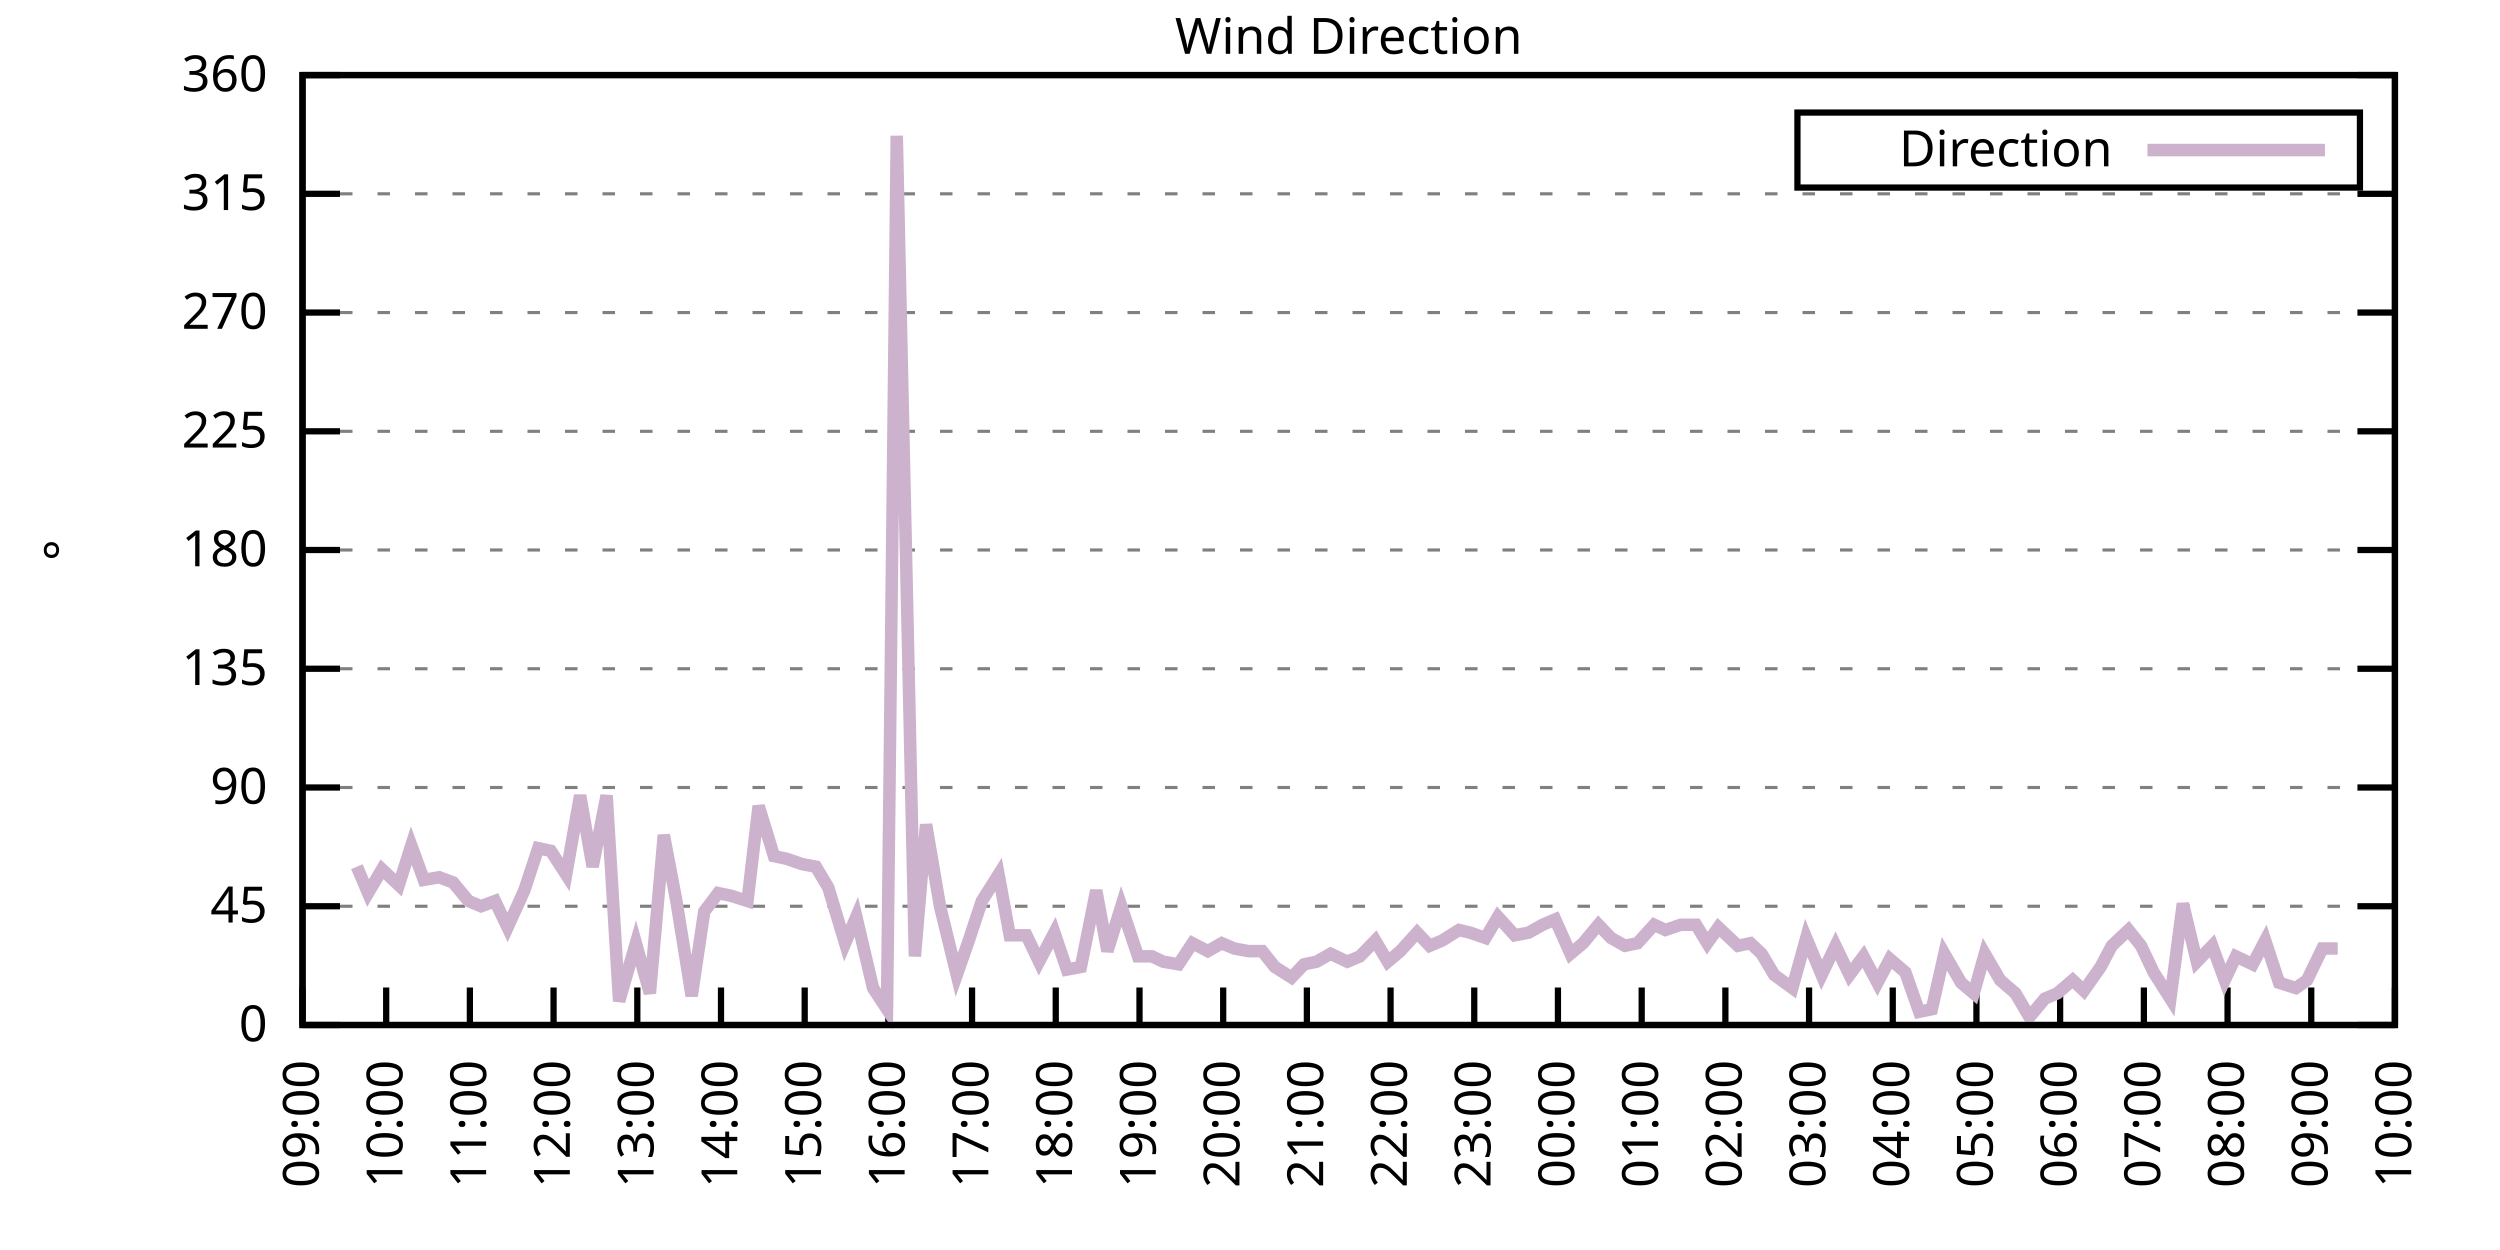
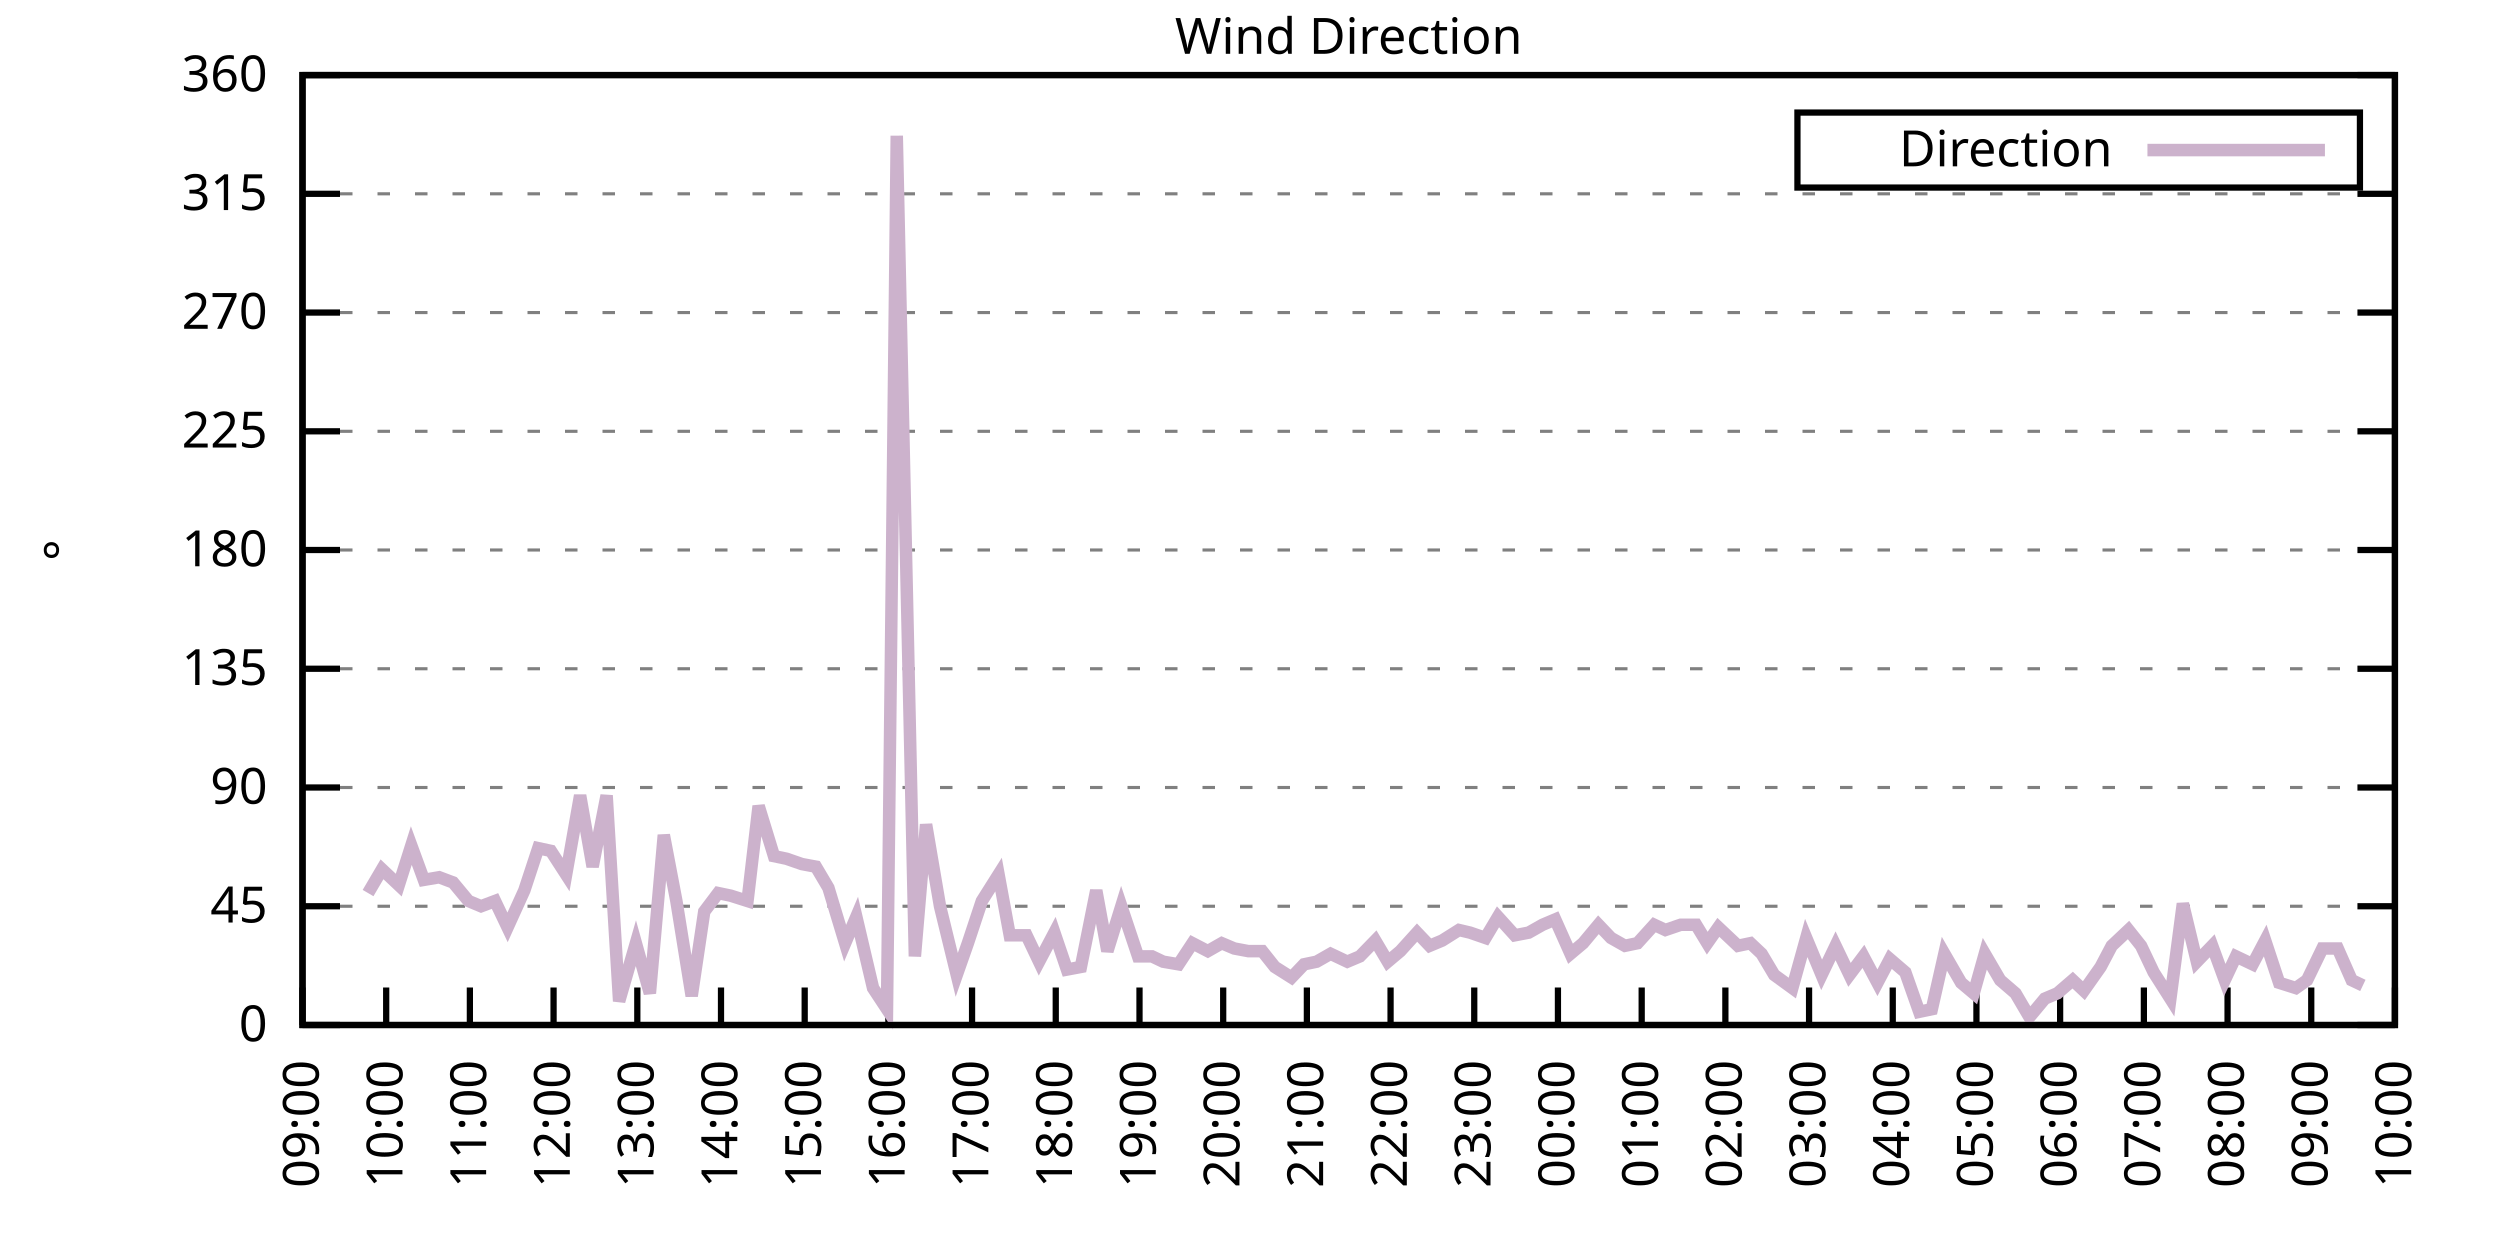
<svg xmlns="http://www.w3.org/2000/svg" xmlns:xlink="http://www.w3.org/1999/xlink" width="400" height="200" viewBox="0 0 400 200">
  <g id="gnuplot_canvas">
    <rect x="0" y="0" width="400" height="200" fill="none" />
    <defs>
      <circle id="gpDot" r="0.5" stroke-width="0.5" stroke="currentColor" />
      <path id="gpPt0" stroke-width="0.333" stroke="currentColor" d="M-1,0 h2 M0,-1 v2" />
      <path id="gpPt1" stroke-width="0.333" stroke="currentColor" d="M-1,-1 L1,1 M1,-1 L-1,1" />
      <path id="gpPt2" stroke-width="0.333" stroke="currentColor" d="M-1,0 L1,0 M0,-1 L0,1 M-1,-1 L1,1 M-1,1 L1,-1" />
      <rect id="gpPt3" stroke-width="0.333" stroke="currentColor" x="-1" y="-1" width="2" height="2" />
      <rect id="gpPt4" stroke-width="0.333" stroke="currentColor" fill="currentColor" x="-1" y="-1" width="2" height="2" />
      <circle id="gpPt5" stroke-width="0.333" stroke="currentColor" cx="0" cy="0" r="1" />
      <use xlink:href="#gpPt5" id="gpPt6" fill="currentColor" stroke="none" />
      <path id="gpPt7" stroke-width="0.333" stroke="currentColor" d="M0,-1.33 L-1.33,0.67 L1.33,0.67 z" />
      <use xlink:href="#gpPt7" id="gpPt8" fill="currentColor" stroke="none" />
      <use xlink:href="#gpPt7" id="gpPt9" stroke="currentColor" transform="rotate(180)" />
      <use xlink:href="#gpPt9" id="gpPt10" fill="currentColor" stroke="none" />
      <use xlink:href="#gpPt3" id="gpPt11" stroke="currentColor" transform="rotate(45)" />
      <use xlink:href="#gpPt11" id="gpPt12" fill="currentColor" stroke="none" />
      <path id="gpPt13" stroke-width="0.333" stroke="currentColor" d="M0,1.330 L1.265,0.411 L0.782,-1.067 L-0.782,-1.076 L-1.265,0.411 z" />
      <use xlink:href="#gpPt13" id="gpPt14" fill="currentColor" stroke="none" />
      <filter id="textbox" filterUnits="objectBoundingBox" x="0" y="0" height="1" width="1">
        <feFlood flood-color="white" flood-opacity="1" result="bgnd" />
        <feComposite in="SourceGraphic" in2="bgnd" operator="atop" />
      </filter>
      <filter id="greybox" filterUnits="objectBoundingBox" x="0" y="0" height="1" width="1">
        <feFlood flood-color="lightgrey" flood-opacity="1" result="grey" />
        <feComposite in="SourceGraphic" in2="grey" operator="atop" />
      </filter>
    </defs>
    <g fill="none" color="white" stroke="currentColor" stroke-width="1.00" stroke-linecap="butt" stroke-linejoin="miter">
</g>
    <g fill="none" color="black" stroke="currentColor" stroke-width="1.00" stroke-linecap="butt" stroke-linejoin="miter">
      <g stroke="none" shape-rendering="crispEdges">
        <polygon fill="rgb(255, 255, 255)" points="48.40,164.00 383.18,164.00 383.18,12.02 48.40,12.02 " />
      </g>
    </g>
    <g fill="none" color="black" stroke="currentColor" stroke-width="1.00" stroke-linecap="butt" stroke-linejoin="miter">
</g>
    <g fill="none" color="black" stroke="black" stroke-width="0.50" stroke-linecap="butt" stroke-linejoin="miter">
</g>
    <g fill="none" color="gray" stroke="currentColor" stroke-width="0.50" stroke-linecap="butt" stroke-linejoin="miter">
      <path stroke="gray" stroke-dasharray="2,4" class="gridline" d="M48.40,164.00 L383.19,164.00  " />
    </g>
    <g fill="none" color="gray" stroke="gray" stroke-width="1.00" stroke-linecap="butt" stroke-linejoin="miter">
</g>
    <g fill="none" color="black" stroke="currentColor" stroke-width="1.00" stroke-linecap="butt" stroke-linejoin="miter">
      <path stroke="black" d="M48.40,164.00 L54.40,164.00 M383.19,164.00 L377.19,164.00  " />
      <g transform="translate(42.80,166.60)" stroke="none" fill="black" font-family="Sans" font-size="8.00" text-anchor="end">
        <text>
          <tspan font-family="Sans"> 0</tspan>
        </text>
      </g>
    </g>
    <g fill="none" color="black" stroke="currentColor" stroke-width="1.00" stroke-linecap="butt" stroke-linejoin="miter">
</g>
    <g fill="none" color="black" stroke="black" stroke-width="0.50" stroke-linecap="butt" stroke-linejoin="miter">
</g>
    <g fill="none" color="gray" stroke="currentColor" stroke-width="0.50" stroke-linecap="butt" stroke-linejoin="miter">
      <path stroke="gray" stroke-dasharray="2,4" class="gridline" d="M48.40,145.00 L383.19,145.00  " />
    </g>
    <g fill="none" color="gray" stroke="gray" stroke-width="1.00" stroke-linecap="butt" stroke-linejoin="miter">
</g>
    <g fill="none" color="black" stroke="currentColor" stroke-width="1.00" stroke-linecap="butt" stroke-linejoin="miter">
      <path stroke="black" d="M48.40,145.00 L54.40,145.00 M383.19,145.00 L377.19,145.00  " />
      <g transform="translate(42.80,147.60)" stroke="none" fill="black" font-family="Sans" font-size="8.00" text-anchor="end">
        <text>
          <tspan font-family="Sans"> 45</tspan>
        </text>
      </g>
    </g>
    <g fill="none" color="black" stroke="currentColor" stroke-width="1.00" stroke-linecap="butt" stroke-linejoin="miter">
</g>
    <g fill="none" color="black" stroke="black" stroke-width="0.50" stroke-linecap="butt" stroke-linejoin="miter">
</g>
    <g fill="none" color="gray" stroke="currentColor" stroke-width="0.50" stroke-linecap="butt" stroke-linejoin="miter">
      <path stroke="gray" stroke-dasharray="2,4" class="gridline" d="M48.40,126.00 L383.19,126.00  " />
    </g>
    <g fill="none" color="gray" stroke="gray" stroke-width="1.00" stroke-linecap="butt" stroke-linejoin="miter">
</g>
    <g fill="none" color="black" stroke="currentColor" stroke-width="1.00" stroke-linecap="butt" stroke-linejoin="miter">
      <path stroke="black" d="M48.40,126.00 L54.40,126.00 M383.19,126.00 L377.19,126.00  " />
      <g transform="translate(42.80,128.60)" stroke="none" fill="black" font-family="Sans" font-size="8.00" text-anchor="end">
        <text>
          <tspan font-family="Sans"> 90</tspan>
        </text>
      </g>
    </g>
    <g fill="none" color="black" stroke="currentColor" stroke-width="1.00" stroke-linecap="butt" stroke-linejoin="miter">
</g>
    <g fill="none" color="black" stroke="black" stroke-width="0.50" stroke-linecap="butt" stroke-linejoin="miter">
</g>
    <g fill="none" color="gray" stroke="currentColor" stroke-width="0.50" stroke-linecap="butt" stroke-linejoin="miter">
      <path stroke="gray" stroke-dasharray="2,4" class="gridline" d="M48.40,107.00 L383.19,107.00  " />
    </g>
    <g fill="none" color="gray" stroke="gray" stroke-width="1.00" stroke-linecap="butt" stroke-linejoin="miter">
</g>
    <g fill="none" color="black" stroke="currentColor" stroke-width="1.00" stroke-linecap="butt" stroke-linejoin="miter">
      <path stroke="black" d="M48.40,107.00 L54.40,107.00 M383.19,107.00 L377.19,107.00  " />
      <g transform="translate(42.80,109.60)" stroke="none" fill="black" font-family="Sans" font-size="8.00" text-anchor="end">
        <text>
          <tspan font-family="Sans"> 135</tspan>
        </text>
      </g>
    </g>
    <g fill="none" color="black" stroke="currentColor" stroke-width="1.00" stroke-linecap="butt" stroke-linejoin="miter">
</g>
    <g fill="none" color="black" stroke="black" stroke-width="0.50" stroke-linecap="butt" stroke-linejoin="miter">
</g>
    <g fill="none" color="gray" stroke="currentColor" stroke-width="0.50" stroke-linecap="butt" stroke-linejoin="miter">
      <path stroke="gray" stroke-dasharray="2,4" class="gridline" d="M48.40,88.00 L383.19,88.00  " />
    </g>
    <g fill="none" color="gray" stroke="gray" stroke-width="1.00" stroke-linecap="butt" stroke-linejoin="miter">
</g>
    <g fill="none" color="black" stroke="currentColor" stroke-width="1.00" stroke-linecap="butt" stroke-linejoin="miter">
      <path stroke="black" d="M48.40,88.00 L54.40,88.00 M383.19,88.00 L377.19,88.00  " />
      <g transform="translate(42.80,90.60)" stroke="none" fill="black" font-family="Sans" font-size="8.00" text-anchor="end">
        <text>
          <tspan font-family="Sans"> 180</tspan>
        </text>
      </g>
    </g>
    <g fill="none" color="black" stroke="currentColor" stroke-width="1.00" stroke-linecap="butt" stroke-linejoin="miter">
</g>
    <g fill="none" color="black" stroke="black" stroke-width="0.50" stroke-linecap="butt" stroke-linejoin="miter">
</g>
    <g fill="none" color="gray" stroke="currentColor" stroke-width="0.50" stroke-linecap="butt" stroke-linejoin="miter">
      <path stroke="gray" stroke-dasharray="2,4" class="gridline" d="M48.40,69.01 L383.19,69.01  " />
    </g>
    <g fill="none" color="gray" stroke="gray" stroke-width="1.00" stroke-linecap="butt" stroke-linejoin="miter">
</g>
    <g fill="none" color="black" stroke="currentColor" stroke-width="1.00" stroke-linecap="butt" stroke-linejoin="miter">
      <path stroke="black" d="M48.40,69.01 L54.40,69.01 M383.19,69.01 L377.19,69.01  " />
      <g transform="translate(42.80,71.61)" stroke="none" fill="black" font-family="Sans" font-size="8.00" text-anchor="end">
        <text>
          <tspan font-family="Sans"> 225</tspan>
        </text>
      </g>
    </g>
    <g fill="none" color="black" stroke="currentColor" stroke-width="1.00" stroke-linecap="butt" stroke-linejoin="miter">
</g>
    <g fill="none" color="black" stroke="black" stroke-width="0.50" stroke-linecap="butt" stroke-linejoin="miter">
</g>
    <g fill="none" color="gray" stroke="currentColor" stroke-width="0.50" stroke-linecap="butt" stroke-linejoin="miter">
      <path stroke="gray" stroke-dasharray="2,4" class="gridline" d="M48.40,50.01 L383.19,50.01  " />
    </g>
    <g fill="none" color="gray" stroke="gray" stroke-width="1.00" stroke-linecap="butt" stroke-linejoin="miter">
</g>
    <g fill="none" color="black" stroke="currentColor" stroke-width="1.00" stroke-linecap="butt" stroke-linejoin="miter">
      <path stroke="black" d="M48.40,50.01 L54.40,50.01 M383.19,50.01 L377.19,50.01  " />
      <g transform="translate(42.80,52.61)" stroke="none" fill="black" font-family="Sans" font-size="8.00" text-anchor="end">
        <text>
          <tspan font-family="Sans"> 270</tspan>
        </text>
      </g>
    </g>
    <g fill="none" color="black" stroke="currentColor" stroke-width="1.00" stroke-linecap="butt" stroke-linejoin="miter">
</g>
    <g fill="none" color="black" stroke="black" stroke-width="0.50" stroke-linecap="butt" stroke-linejoin="miter">
</g>
    <g fill="none" color="gray" stroke="currentColor" stroke-width="0.50" stroke-linecap="butt" stroke-linejoin="miter">
      <path stroke="gray" stroke-dasharray="2,4" class="gridline" d="M48.40,31.01 L383.19,31.01  " />
    </g>
    <g fill="none" color="gray" stroke="gray" stroke-width="1.00" stroke-linecap="butt" stroke-linejoin="miter">
</g>
    <g fill="none" color="black" stroke="currentColor" stroke-width="1.00" stroke-linecap="butt" stroke-linejoin="miter">
      <path stroke="black" d="M48.40,31.01 L54.40,31.01 M383.19,31.01 L377.19,31.01  " />
      <g transform="translate(42.80,33.61)" stroke="none" fill="black" font-family="Sans" font-size="8.00" text-anchor="end">
        <text>
          <tspan font-family="Sans"> 315</tspan>
        </text>
      </g>
    </g>
    <g fill="none" color="black" stroke="currentColor" stroke-width="1.00" stroke-linecap="butt" stroke-linejoin="miter">
</g>
    <g fill="none" color="black" stroke="black" stroke-width="0.50" stroke-linecap="butt" stroke-linejoin="miter">
</g>
    <g fill="none" color="gray" stroke="currentColor" stroke-width="0.50" stroke-linecap="butt" stroke-linejoin="miter">
      <path stroke="gray" stroke-dasharray="2,4" class="gridline" d="M48.40,12.01 L383.19,12.01  " />
    </g>
    <g fill="none" color="gray" stroke="gray" stroke-width="1.00" stroke-linecap="butt" stroke-linejoin="miter">
</g>
    <g fill="none" color="black" stroke="currentColor" stroke-width="1.00" stroke-linecap="butt" stroke-linejoin="miter">
      <path stroke="black" d="M48.40,12.01 L54.40,12.01 M383.19,12.01 L377.19,12.01  " />
      <g transform="translate(42.80,14.61)" stroke="none" fill="black" font-family="Sans" font-size="8.00" text-anchor="end">
        <text>
          <tspan font-family="Sans"> 360</tspan>
        </text>
      </g>
    </g>
    <g fill="none" color="black" stroke="currentColor" stroke-width="1.00" stroke-linecap="butt" stroke-linejoin="miter">
      <path stroke="black" d="M48.40,164.00 L48.40,158.00  " />
      <g transform="translate(51.00,169.60) rotate(270.00)" stroke="none" fill="black" font-family="Sans" font-size="8.00" text-anchor="end">
        <text>
          <tspan font-family="Sans">09:00</tspan>
        </text>
      </g>
    </g>
    <g fill="none" color="black" stroke="currentColor" stroke-width="1.00" stroke-linecap="butt" stroke-linejoin="miter">
      <path stroke="black" d="M61.79,164.00 L61.79,158.00  " />
      <g transform="translate(64.39,169.60) rotate(270.00)" stroke="none" fill="black" font-family="Sans" font-size="8.00" text-anchor="end">
        <text>
          <tspan font-family="Sans">10:00</tspan>
        </text>
      </g>
    </g>
    <g fill="none" color="black" stroke="currentColor" stroke-width="1.00" stroke-linecap="butt" stroke-linejoin="miter">
      <path stroke="black" d="M75.18,164.00 L75.18,158.00  " />
      <g transform="translate(77.78,169.60) rotate(270.00)" stroke="none" fill="black" font-family="Sans" font-size="8.00" text-anchor="end">
        <text>
          <tspan font-family="Sans">11:00</tspan>
        </text>
      </g>
    </g>
    <g fill="none" color="black" stroke="currentColor" stroke-width="1.00" stroke-linecap="butt" stroke-linejoin="miter">
      <path stroke="black" d="M88.57,164.00 L88.57,158.00  " />
      <g transform="translate(91.17,169.60) rotate(270.00)" stroke="none" fill="black" font-family="Sans" font-size="8.00" text-anchor="end">
        <text>
          <tspan font-family="Sans">12:00</tspan>
        </text>
      </g>
    </g>
    <g fill="none" color="black" stroke="currentColor" stroke-width="1.00" stroke-linecap="butt" stroke-linejoin="miter">
      <path stroke="black" d="M101.97,164.00 L101.97,158.00  " />
      <g transform="translate(104.57,169.60) rotate(270.00)" stroke="none" fill="black" font-family="Sans" font-size="8.00" text-anchor="end">
        <text>
          <tspan font-family="Sans">13:00</tspan>
        </text>
      </g>
    </g>
    <g fill="none" color="black" stroke="currentColor" stroke-width="1.00" stroke-linecap="butt" stroke-linejoin="miter">
      <path stroke="black" d="M115.36,164.00 L115.36,158.00  " />
      <g transform="translate(117.96,169.60) rotate(270.00)" stroke="none" fill="black" font-family="Sans" font-size="8.00" text-anchor="end">
        <text>
          <tspan font-family="Sans">14:00</tspan>
        </text>
      </g>
    </g>
    <g fill="none" color="black" stroke="currentColor" stroke-width="1.00" stroke-linecap="butt" stroke-linejoin="miter">
      <path stroke="black" d="M128.75,164.00 L128.75,158.00  " />
      <g transform="translate(131.35,169.60) rotate(270.00)" stroke="none" fill="black" font-family="Sans" font-size="8.00" text-anchor="end">
        <text>
          <tspan font-family="Sans">15:00</tspan>
        </text>
      </g>
    </g>
    <g fill="none" color="black" stroke="currentColor" stroke-width="1.00" stroke-linecap="butt" stroke-linejoin="miter">
      <path stroke="black" d="M142.14,164.00 L142.14,158.00  " />
      <g transform="translate(144.74,169.60) rotate(270.00)" stroke="none" fill="black" font-family="Sans" font-size="8.00" text-anchor="end">
        <text>
          <tspan font-family="Sans">16:00</tspan>
        </text>
      </g>
    </g>
    <g fill="none" color="black" stroke="currentColor" stroke-width="1.00" stroke-linecap="butt" stroke-linejoin="miter">
      <path stroke="black" d="M155.53,164.00 L155.53,158.00  " />
      <g transform="translate(158.13,169.60) rotate(270.00)" stroke="none" fill="black" font-family="Sans" font-size="8.00" text-anchor="end">
        <text>
          <tspan font-family="Sans">17:00</tspan>
        </text>
      </g>
    </g>
    <g fill="none" color="black" stroke="currentColor" stroke-width="1.00" stroke-linecap="butt" stroke-linejoin="miter">
      <path stroke="black" d="M168.92,164.00 L168.92,158.00  " />
      <g transform="translate(171.52,169.60) rotate(270.00)" stroke="none" fill="black" font-family="Sans" font-size="8.00" text-anchor="end">
        <text>
          <tspan font-family="Sans">18:00</tspan>
        </text>
      </g>
    </g>
    <g fill="none" color="black" stroke="currentColor" stroke-width="1.00" stroke-linecap="butt" stroke-linejoin="miter">
      <path stroke="black" d="M182.32,164.00 L182.32,158.00  " />
      <g transform="translate(184.92,169.60) rotate(270.00)" stroke="none" fill="black" font-family="Sans" font-size="8.00" text-anchor="end">
        <text>
          <tspan font-family="Sans">19:00</tspan>
        </text>
      </g>
    </g>
    <g fill="none" color="black" stroke="currentColor" stroke-width="1.00" stroke-linecap="butt" stroke-linejoin="miter">
      <path stroke="black" d="M195.71,164.00 L195.71,158.00  " />
      <g transform="translate(198.31,169.60) rotate(270.00)" stroke="none" fill="black" font-family="Sans" font-size="8.00" text-anchor="end">
        <text>
          <tspan font-family="Sans">20:00</tspan>
        </text>
      </g>
    </g>
    <g fill="none" color="black" stroke="currentColor" stroke-width="1.00" stroke-linecap="butt" stroke-linejoin="miter">
      <path stroke="black" d="M209.10,164.00 L209.10,158.00  " />
      <g transform="translate(211.70,169.60) rotate(270.00)" stroke="none" fill="black" font-family="Sans" font-size="8.00" text-anchor="end">
        <text>
          <tspan font-family="Sans">21:00</tspan>
        </text>
      </g>
    </g>
    <g fill="none" color="black" stroke="currentColor" stroke-width="1.00" stroke-linecap="butt" stroke-linejoin="miter">
      <path stroke="black" d="M222.49,164.00 L222.49,158.00  " />
      <g transform="translate(225.09,169.60) rotate(270.00)" stroke="none" fill="black" font-family="Sans" font-size="8.00" text-anchor="end">
        <text>
          <tspan font-family="Sans">22:00</tspan>
        </text>
      </g>
    </g>
    <g fill="none" color="black" stroke="currentColor" stroke-width="1.00" stroke-linecap="butt" stroke-linejoin="miter">
      <path stroke="black" d="M235.88,164.00 L235.88,158.00  " />
      <g transform="translate(238.48,169.60) rotate(270.00)" stroke="none" fill="black" font-family="Sans" font-size="8.00" text-anchor="end">
        <text>
          <tspan font-family="Sans">23:00</tspan>
        </text>
      </g>
    </g>
    <g fill="none" color="black" stroke="currentColor" stroke-width="1.00" stroke-linecap="butt" stroke-linejoin="miter">
      <path stroke="black" d="M249.27,164.00 L249.27,158.00  " />
      <g transform="translate(251.87,169.60) rotate(270.00)" stroke="none" fill="black" font-family="Sans" font-size="8.00" text-anchor="end">
        <text>
          <tspan font-family="Sans">00:00</tspan>
        </text>
      </g>
    </g>
    <g fill="none" color="black" stroke="currentColor" stroke-width="1.00" stroke-linecap="butt" stroke-linejoin="miter">
      <path stroke="black" d="M262.67,164.00 L262.67,158.00  " />
      <g transform="translate(265.27,169.60) rotate(270.00)" stroke="none" fill="black" font-family="Sans" font-size="8.00" text-anchor="end">
        <text>
          <tspan font-family="Sans">01:00</tspan>
        </text>
      </g>
    </g>
    <g fill="none" color="black" stroke="currentColor" stroke-width="1.00" stroke-linecap="butt" stroke-linejoin="miter">
      <path stroke="black" d="M276.06,164.00 L276.06,158.00  " />
      <g transform="translate(278.66,169.60) rotate(270.00)" stroke="none" fill="black" font-family="Sans" font-size="8.00" text-anchor="end">
        <text>
          <tspan font-family="Sans">02:00</tspan>
        </text>
      </g>
    </g>
    <g fill="none" color="black" stroke="currentColor" stroke-width="1.00" stroke-linecap="butt" stroke-linejoin="miter">
      <path stroke="black" d="M289.45,164.00 L289.45,158.00  " />
      <g transform="translate(292.05,169.60) rotate(270.00)" stroke="none" fill="black" font-family="Sans" font-size="8.00" text-anchor="end">
        <text>
          <tspan font-family="Sans">03:00</tspan>
        </text>
      </g>
    </g>
    <g fill="none" color="black" stroke="currentColor" stroke-width="1.00" stroke-linecap="butt" stroke-linejoin="miter">
      <path stroke="black" d="M302.84,164.00 L302.84,158.00  " />
      <g transform="translate(305.44,169.60) rotate(270.00)" stroke="none" fill="black" font-family="Sans" font-size="8.00" text-anchor="end">
        <text>
          <tspan font-family="Sans">04:00</tspan>
        </text>
      </g>
    </g>
    <g fill="none" color="black" stroke="currentColor" stroke-width="1.00" stroke-linecap="butt" stroke-linejoin="miter">
      <path stroke="black" d="M316.23,164.00 L316.23,158.00  " />
      <g transform="translate(318.83,169.60) rotate(270.00)" stroke="none" fill="black" font-family="Sans" font-size="8.00" text-anchor="end">
        <text>
          <tspan font-family="Sans">05:00</tspan>
        </text>
      </g>
    </g>
    <g fill="none" color="black" stroke="currentColor" stroke-width="1.00" stroke-linecap="butt" stroke-linejoin="miter">
      <path stroke="black" d="M329.62,164.00 L329.62,158.00  " />
      <g transform="translate(332.22,169.60) rotate(270.00)" stroke="none" fill="black" font-family="Sans" font-size="8.00" text-anchor="end">
        <text>
          <tspan font-family="Sans">06:00</tspan>
        </text>
      </g>
    </g>
    <g fill="none" color="black" stroke="currentColor" stroke-width="1.00" stroke-linecap="butt" stroke-linejoin="miter">
      <path stroke="black" d="M343.02,164.00 L343.02,158.00  " />
      <g transform="translate(345.62,169.60) rotate(270.00)" stroke="none" fill="black" font-family="Sans" font-size="8.00" text-anchor="end">
        <text>
          <tspan font-family="Sans">07:00</tspan>
        </text>
      </g>
    </g>
    <g fill="none" color="black" stroke="currentColor" stroke-width="1.00" stroke-linecap="butt" stroke-linejoin="miter">
      <path stroke="black" d="M356.41,164.00 L356.41,158.00  " />
      <g transform="translate(359.01,169.60) rotate(270.00)" stroke="none" fill="black" font-family="Sans" font-size="8.00" text-anchor="end">
        <text>
          <tspan font-family="Sans">08:00</tspan>
        </text>
      </g>
    </g>
    <g fill="none" color="black" stroke="currentColor" stroke-width="1.00" stroke-linecap="butt" stroke-linejoin="miter">
      <path stroke="black" d="M369.80,164.00 L369.80,158.00  " />
      <g transform="translate(372.40,169.60) rotate(270.00)" stroke="none" fill="black" font-family="Sans" font-size="8.00" text-anchor="end">
        <text>
          <tspan font-family="Sans">09:00</tspan>
        </text>
      </g>
    </g>
    <g fill="none" color="black" stroke="currentColor" stroke-width="1.00" stroke-linecap="butt" stroke-linejoin="miter">
      <path stroke="black" d="M383.19,164.00 L383.19,158.00  " />
      <g transform="translate(385.79,169.60) rotate(270.00)" stroke="none" fill="black" font-family="Sans" font-size="8.00" text-anchor="end">
        <text>
          <tspan font-family="Sans">10:00</tspan>
        </text>
      </g>
    </g>
    <g fill="none" color="black" stroke="currentColor" stroke-width="1.00" stroke-linecap="butt" stroke-linejoin="miter">
</g>
    <g fill="none" color="black" stroke="currentColor" stroke-width="1.00" stroke-linecap="butt" stroke-linejoin="miter">
      <path stroke="black" d="M48.40,12.01 L48.40,164.00 L383.19,164.00 L383.19,12.01 L48.40,12.01 Z  " />
    </g>
    <g fill="none" color="black" stroke="currentColor" stroke-width="1.00" stroke-linecap="butt" stroke-linejoin="miter">
</g>
    <g fill="none" color="black" stroke="currentColor" stroke-width="1.00" stroke-linecap="butt" stroke-linejoin="miter">
      <path stroke="black" d="M287.59,30.01 L287.59,18.01 L377.59,18.01 L377.59,30.01 L287.59,30.01 Z  " />
    </g>
    <g id="Wind_direction_plot_1">
      <g fill="none" color="white" stroke="black" stroke-width="2.00" stroke-linecap="butt" stroke-linejoin="miter">
</g>
      <g fill="none" color="black" stroke="currentColor" stroke-width="2.00" stroke-linecap="butt" stroke-linejoin="miter">
        <g transform="translate(337.99,26.61)" stroke="none" fill="black" font-family="Sans" font-size="8.00" text-anchor="end">
          <text>
            <tspan font-family="Sans">Direction</tspan>
          </text>
        </g>
      </g>
      <g fill="none" color="black" stroke="currentColor" stroke-width="2.00" stroke-linecap="butt" stroke-linejoin="miter">
-         <path stroke="rgb(204, 178, 204)" d="M343.59,24.01 L371.99,24.01 M57.10,138.67 L58.89,142.89 L61.12,139.09 L63.80,141.62 L65.81,135.29 L67.82,140.78   L70.27,140.36 L72.50,141.20 L74.96,144.16 L76.97,145.00 L79.20,144.16 L81.21,148.38 L83.89,142.47 L86.12,135.71   L88.13,136.14 L90.58,139.93 L92.82,127.27 L94.82,138.67 L97.06,127.27 L99.06,160.20 L101.74,150.91 L103.98,158.93   L106.21,133.60 L108.22,144.16 L110.67,159.36 L112.68,145.85 L114.91,142.89 L116.92,143.31 L119.60,144.16 L121.38,128.96   L123.84,136.98 L125.85,137.40 L128.30,138.25 L130.54,138.67 L132.54,142.05 L135.22,150.91 L137.01,146.69 L139.69,158.09   L141.92,161.47 L143.48,21.72 L146.38,153.02 L148.17,131.91 L150.40,145.00 L153.08,155.98 L154.86,150.91 L157.10,144.16   L159.77,139.93 L161.56,149.65 L164.24,149.65 L166.25,153.87 L168.70,149.22 L170.71,155.13 L172.94,154.71 L175.40,142.47   L177.18,152.18 L179.41,145.00 L182.09,153.02 L184.32,153.02 L186.11,153.87 L188.57,154.29 L190.80,150.91 L193.25,152.18   L195.48,150.91 L197.49,151.76 L199.73,152.18 L201.96,152.18 L203.97,154.71 L206.64,156.40 L208.65,154.29 L210.66,153.87   L212.89,152.60 L215.57,153.87 L217.58,153.02 L220.04,150.49 L222.04,153.87 L224.05,152.18 L226.73,149.22 L228.74,151.33   L230.75,150.49 L233.43,148.80 L235.21,149.22 L237.67,150.07 L239.68,146.69 L242.36,149.65 L244.59,149.22 L246.82,147.96   L248.83,147.11 L251.28,152.60 L253.29,150.91 L255.75,147.96 L257.76,150.07 L259.99,151.33 L262.00,150.91 L264.67,147.96   L266.46,148.80 L268.92,147.96 L271.37,147.96 L273.16,150.91 L274.94,148.38 L278.07,151.33 L280.07,150.91 L281.86,152.60   L283.87,155.98 L286.77,158.09 L289.00,150.07 L291.46,155.98 L293.69,151.33 L295.92,155.98 L298.15,153.02 L300.39,157.24   L302.39,153.45 L304.85,155.56 L307.08,161.89 L309.09,161.47 L311.10,152.60 L313.78,157.24 L315.79,158.93 L317.57,152.60   L320.03,156.82 L322.48,158.93 L324.71,162.73 L327.17,159.78 L329.18,158.93 L331.63,156.82 L333.42,158.51 L336.10,154.71   L337.88,151.33 L340.56,148.80 L342.57,151.33 L344.58,155.56 L347.26,159.78 L349.26,144.58 L351.50,153.87 L353.95,151.33   L355.96,156.82 L357.75,153.02 L360.42,154.29 L362.43,150.49 L364.66,157.24 L367.34,158.09 L369.13,156.82 L371.58,151.76   L374.04,151.76  " />
+         <path stroke="rgb(204, 178, 204)" d="M343.59,24.01 L371.99,24.01 M58.89,142.89 L61.12,139.09 L63.80,141.62 L65.81,135.29 L67.82,140.78 L70.27,140.36   L72.50,141.20 L74.96,144.16 L76.97,145.00 L79.20,144.16 L81.21,148.38 L83.89,142.47 L86.12,135.71 L88.13,136.14   L90.58,139.93 L92.82,127.27 L94.82,138.67 L97.06,127.27 L99.06,160.20 L101.74,150.91 L103.98,158.93 L106.21,133.60   L108.22,144.16 L110.67,159.36 L112.68,145.85 L114.91,142.89 L116.92,143.31 L119.60,144.16 L121.38,128.96 L123.84,136.98   L125.85,137.40 L128.30,138.25 L130.54,138.67 L132.54,142.05 L135.22,150.91 L137.01,146.69 L139.69,158.09 L141.92,161.47   L143.48,21.72 L146.38,153.02 L148.17,131.91 L150.40,145.00 L153.08,155.98 L154.86,150.91 L157.10,144.16 L159.77,139.93   L161.56,149.65 L164.24,149.65 L166.25,153.87 L168.70,149.22 L170.71,155.13 L172.94,154.71 L175.40,142.47 L177.18,152.18   L179.41,145.00 L182.09,153.02 L184.32,153.02 L186.11,153.87 L188.57,154.29 L190.80,150.91 L193.25,152.18 L195.48,150.91   L197.49,151.76 L199.73,152.18 L201.96,152.18 L203.97,154.71 L206.64,156.40 L208.65,154.29 L210.66,153.87 L212.89,152.60   L215.57,153.87 L217.58,153.02 L220.04,150.49 L222.04,153.87 L224.05,152.18 L226.73,149.22 L228.74,151.33 L230.75,150.49   L233.43,148.80 L235.21,149.22 L237.67,150.07 L239.68,146.69 L242.36,149.65 L244.59,149.22 L246.82,147.96 L248.83,147.11   L251.28,152.60 L253.29,150.91 L255.75,147.96 L257.76,150.07 L259.99,151.33 L262.00,150.91 L264.67,147.96 L266.46,148.80   L268.92,147.96 L271.37,147.96 L273.16,150.91 L274.94,148.38 L278.07,151.33 L280.07,150.91 L281.86,152.60 L283.87,155.98   L286.77,158.09 L289.00,150.07 L291.46,155.98 L293.69,151.33 L295.92,155.98 L298.15,153.02 L300.39,157.24 L302.39,153.45   L304.85,155.56 L307.08,161.89 L309.09,161.47 L311.10,152.60 L313.78,157.24 L315.79,158.93 L317.57,152.60 L320.03,156.82   L322.48,158.93 L324.71,162.73 L327.17,159.78 L329.18,158.93 L331.63,156.82 L333.42,158.51 L336.10,154.71 L337.88,151.33   L340.56,148.80 L342.57,151.33 L344.58,155.56 L347.26,159.78 L349.26,144.58 L351.50,153.87 L353.95,151.33 L355.96,156.82   L357.75,153.02 L360.42,154.29 L362.43,150.49 L364.66,157.24 L367.34,158.09 L369.13,156.82 L371.58,151.76 L374.04,151.76   L376.27,156.82 L378.06,157.67  " />
      </g>
    </g>
    <g fill="none" color="black" stroke="currentColor" stroke-width="2.00" stroke-linecap="butt" stroke-linejoin="miter">
</g>
    <g fill="none" color="black" stroke="black" stroke-width="1.00" stroke-linecap="butt" stroke-linejoin="miter">
</g>
    <g fill="none" color="black" stroke="currentColor" stroke-width="1.00" stroke-linecap="butt" stroke-linejoin="miter">
      <path stroke="black" d="M48.40,12.01 L48.40,164.00 L383.19,164.00 L383.19,12.01 L48.40,12.01 Z  " />
      <g transform="translate(12.80,88.01) rotate(270.00)" stroke="none" fill="black" font-family="Sans" font-size="8.00" text-anchor="middle">
        <text>
          <tspan font-family="Sans">°</tspan>
        </text>
      </g>
    </g>
    <g fill="none" color="black" stroke="currentColor" stroke-width="1.00" stroke-linecap="butt" stroke-linejoin="miter">
</g>
    <g fill="none" color="black" stroke="currentColor" stroke-width="1.00" stroke-linecap="butt" stroke-linejoin="miter">
      <g transform="translate(215.79,8.61)" stroke="none" fill="black" font-family="Sans" font-size="8.00" text-anchor="middle">
        <text>
          <tspan font-family="Sans">Wind Direction</tspan>
        </text>
      </g>
    </g>
    <g fill="none" color="black" stroke="currentColor" stroke-width="1.00" stroke-linecap="butt" stroke-linejoin="miter">
</g>
  </g>
</svg>
